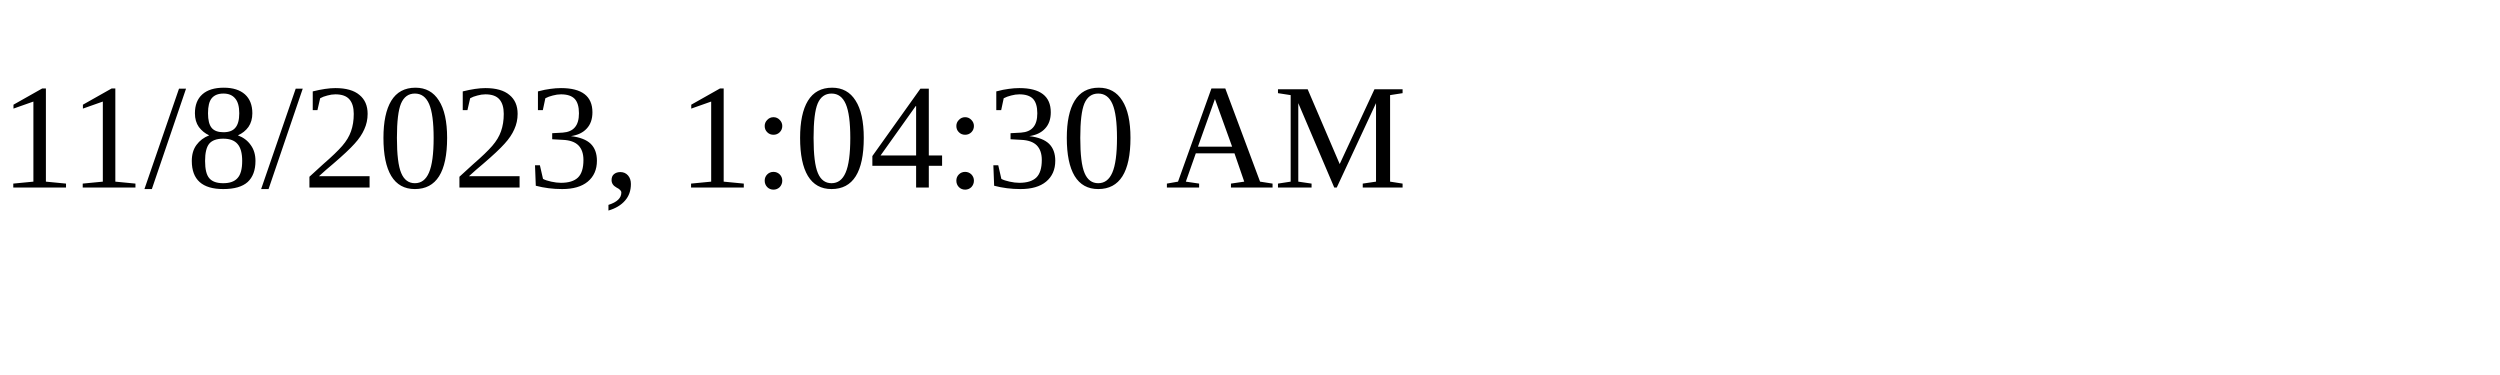
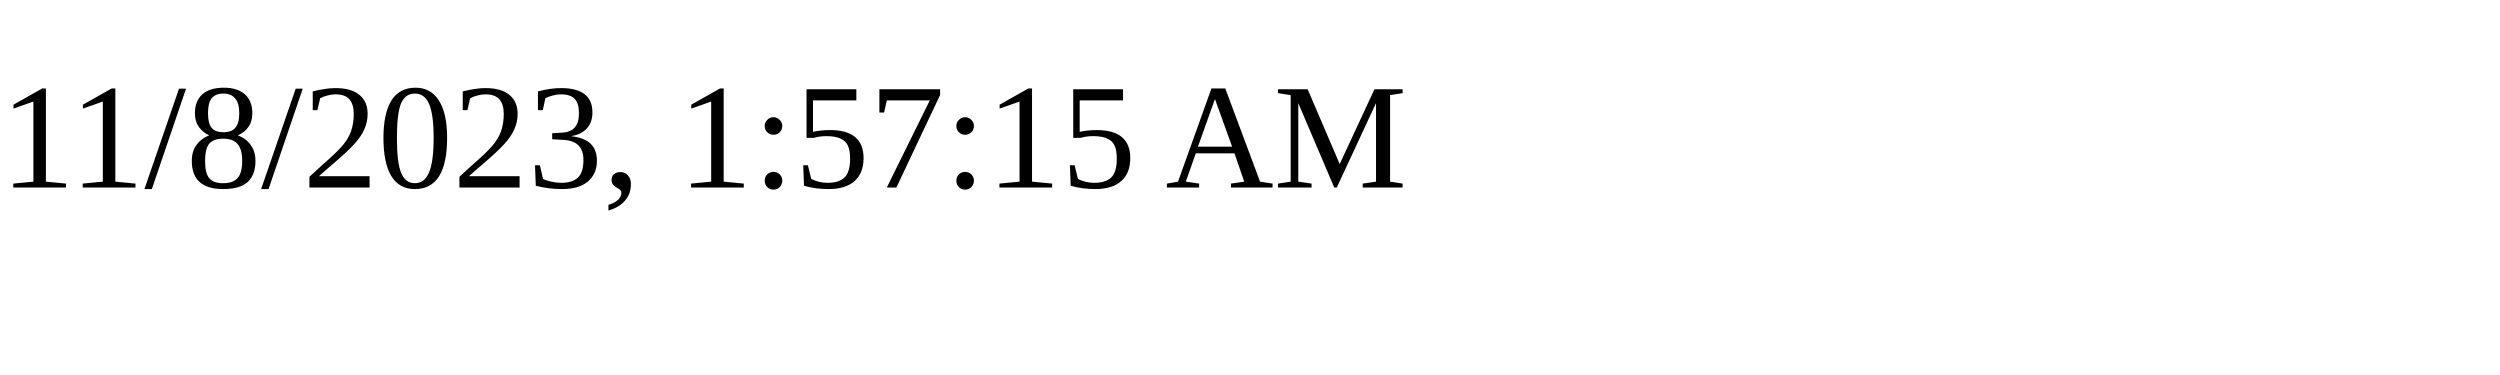
<svg xmlns="http://www.w3.org/2000/svg" height="30" width="200">
-   <text x="0" y="15">11/8/2023, 1:04:30 AM</text>
+   <text x="0" y="15">11/8/2023, 1:57:15 AM</text>
</svg>
